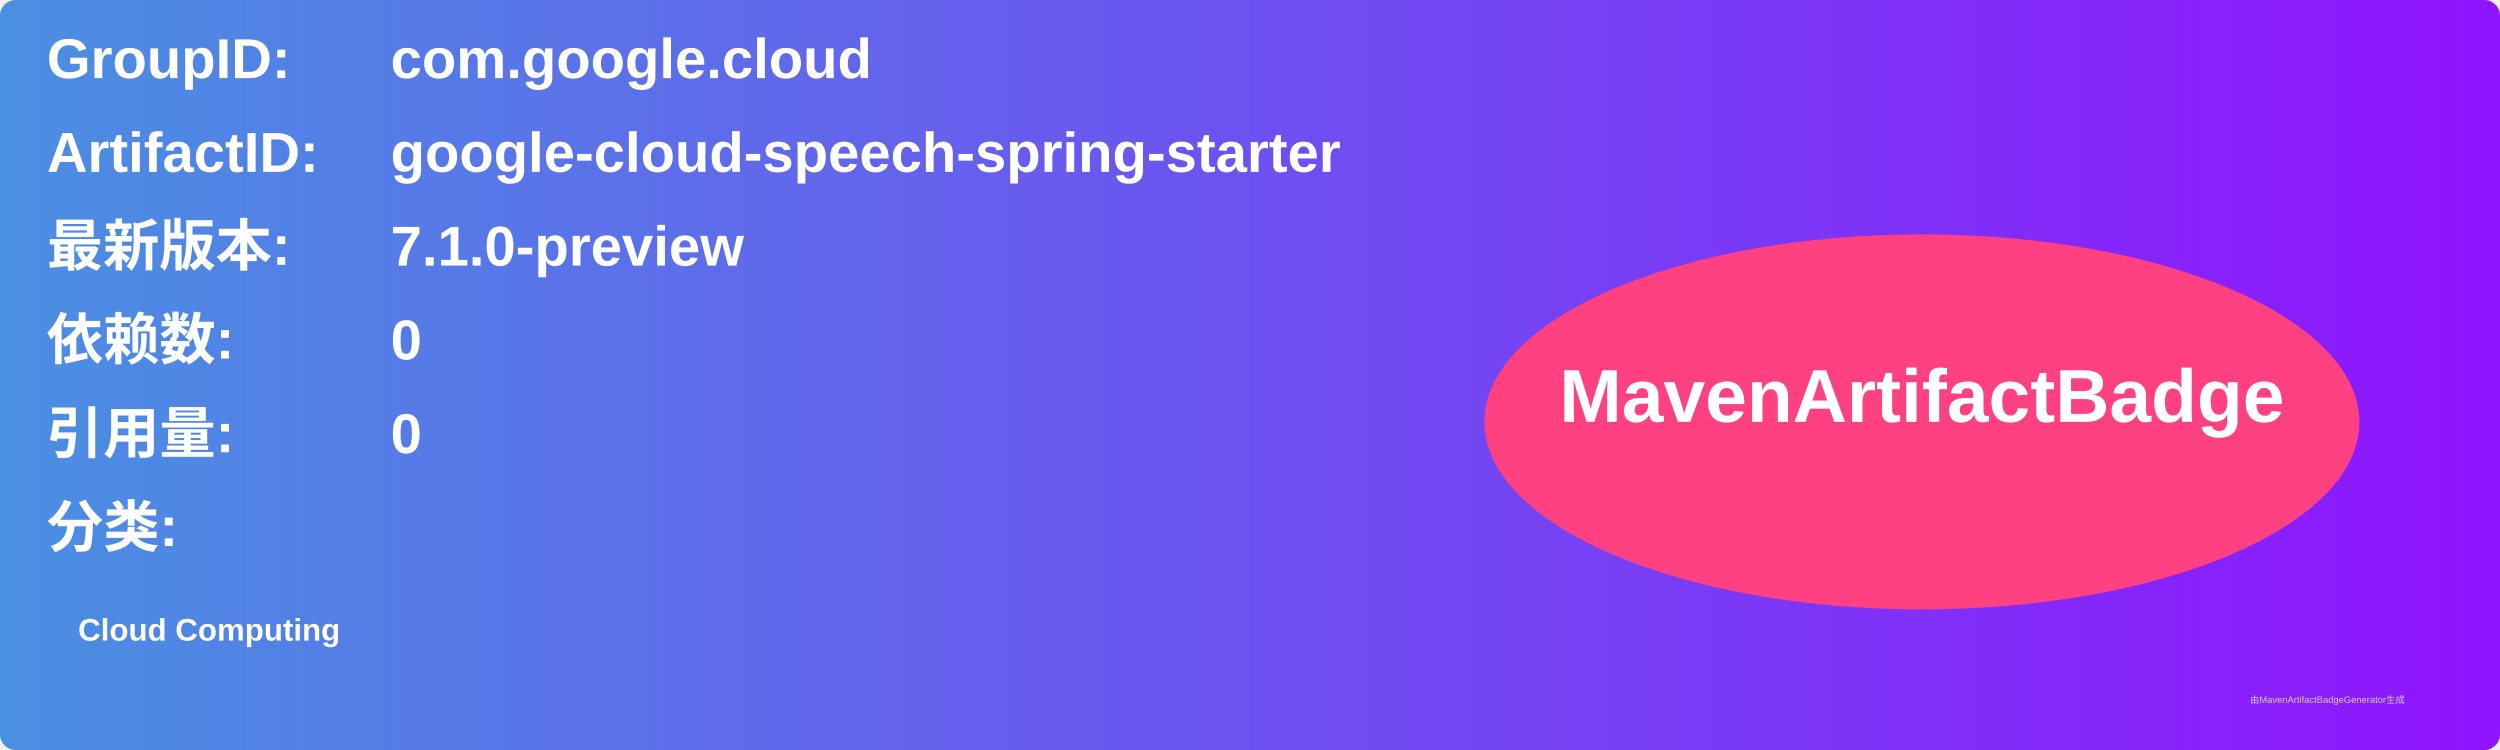
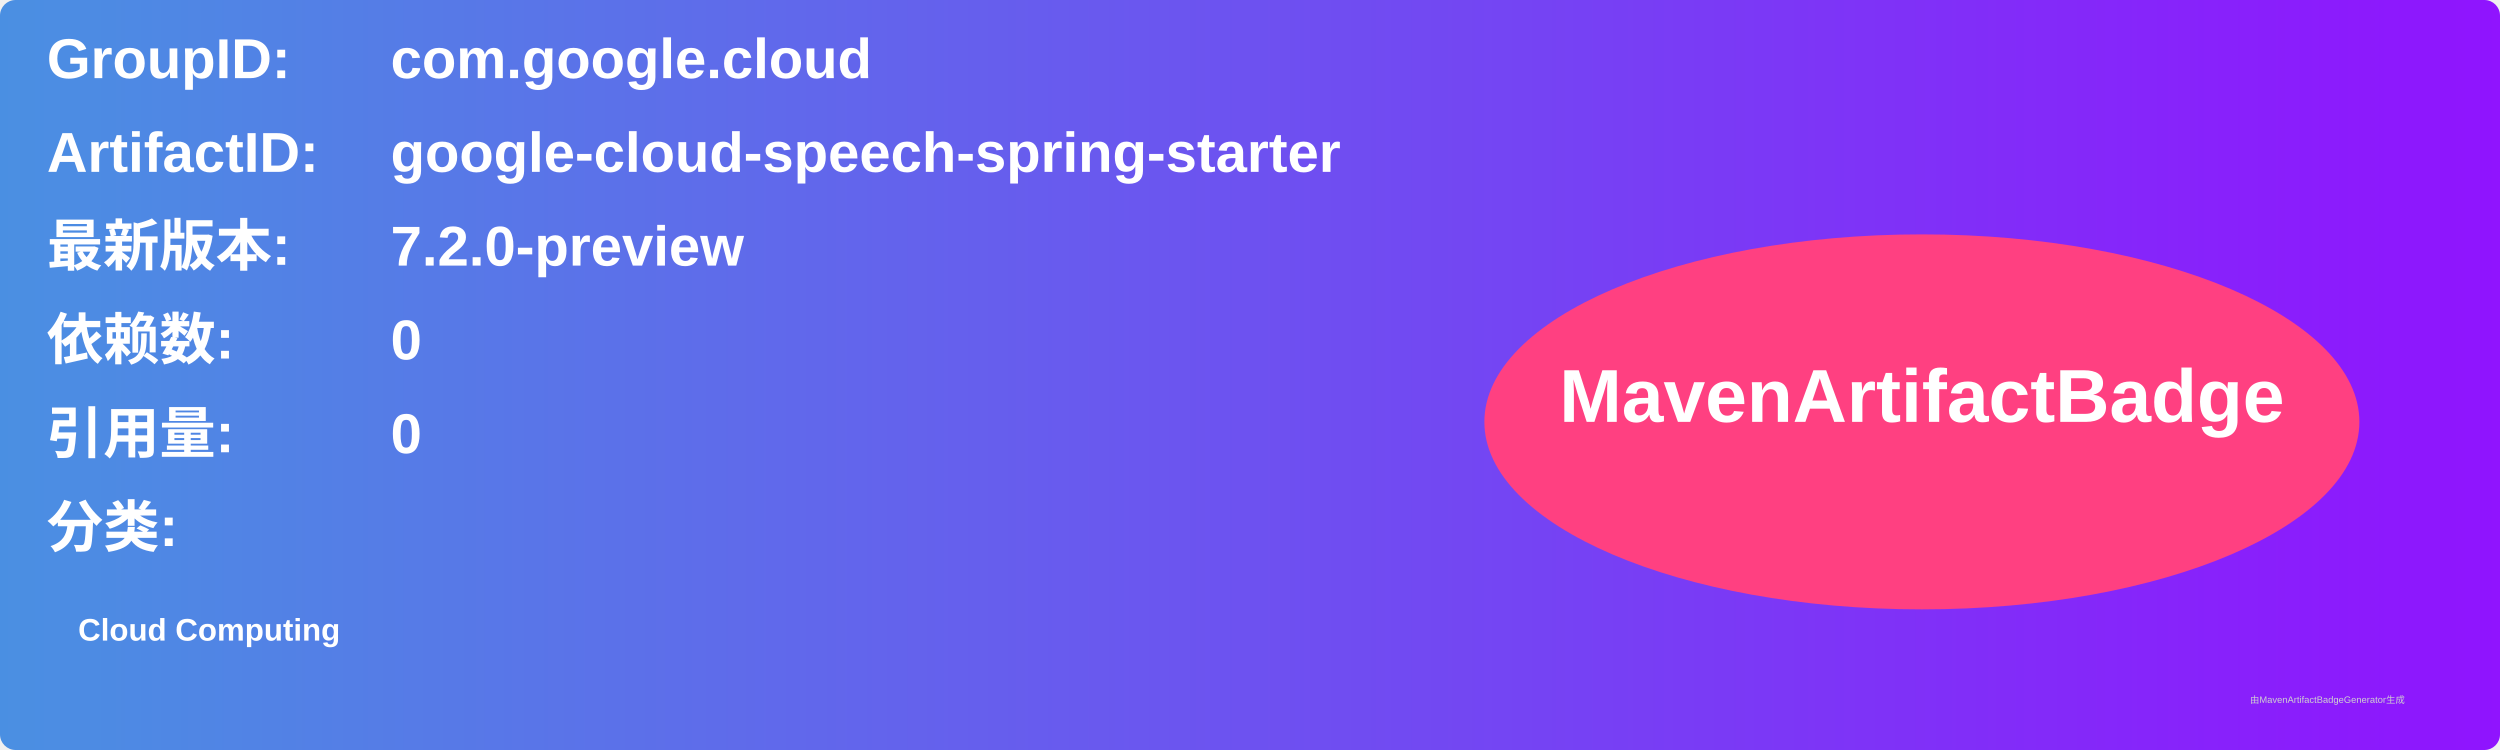
<svg xmlns="http://www.w3.org/2000/svg" width="800" height="240" viewBox="0 0 800 240">
  <linearGradient id="grad" x1="0%" y1="0%" x2="100%" y2="0%">
    <stop offset="0%" stop-color="#4a90e2" />
    <stop offset="100%" stop-color="#9013fe" />
  </linearGradient>
  <rect width="100%" height="100%" rx="5" ry="5" fill="url(#grad)" />
  <g transform="translate(15, 15)">
    <text x="0" y="10" font-family="Arial" font-size="18" fill="white" font-weight="bold" width="260">GroupID:</text>
    <text x="110" y="10" font-family="Arial" font-size="18" fill="white" font-weight="bold" width="460">com.google.cloud</text>
    <text x="0" y="40" font-family="Arial" font-size="18" fill="white" font-weight="bold" width="260">ArtifactID:</text>
    <text x="110" y="40" font-family="Arial" font-size="18" fill="white" font-weight="bold" width="460">google-cloud-speech-spring-starter</text>
    <text x="0" y="70" font-family="Arial" font-size="18" fill="white" font-weight="bold">最新版本:</text>
    <text x="110" y="70" font-family="Arial" font-size="18" fill="white" font-weight="bold">
-       <tspan font-weight="bold">7.1.0-preview</tspan>
+       <tspan font-weight="bold">7.2.0-preview</tspan>
    </text>
    <text x="0" y="100" font-family="Arial" font-size="18" fill="white" font-weight="bold">依赖数: </text>
    <text x="110" y="100" font-family="Arial" font-size="18" fill="white">
      <tspan font-weight="bold">0</tspan>
    </text>
    <text x="0" y="130" font-family="Arial" font-size="18" fill="white" font-weight="bold">引用量: </text>
    <text x="110" y="130" font-family="Arial" font-size="18" fill="white">
      <tspan font-weight="bold">0</tspan>
    </text>
    <text x="0" y="160" font-family="Arial" font-size="18" fill="white" font-weight="bold">分类:</text>
    <text x="10" y="190" font-family="Arial" font-size="10" fill="white">
      <tspan font-weight="bold">Cloud Computing</tspan>
    </text>
    <ellipse cx="600" cy="120" rx="140" ry="60" fill="#ff4081" />
    <text x="600" y="120" text-anchor="middle" font-family="Arial" font-size="24" fill="white" font-weight="bold">MavenArtifactBadge</text>
  </g>
  <text x="720" y="225" font-family="Arial" font-size="3" fill="#d0d0d0">由MavenArtifactBadgeGenerator生成</text>
</svg>
